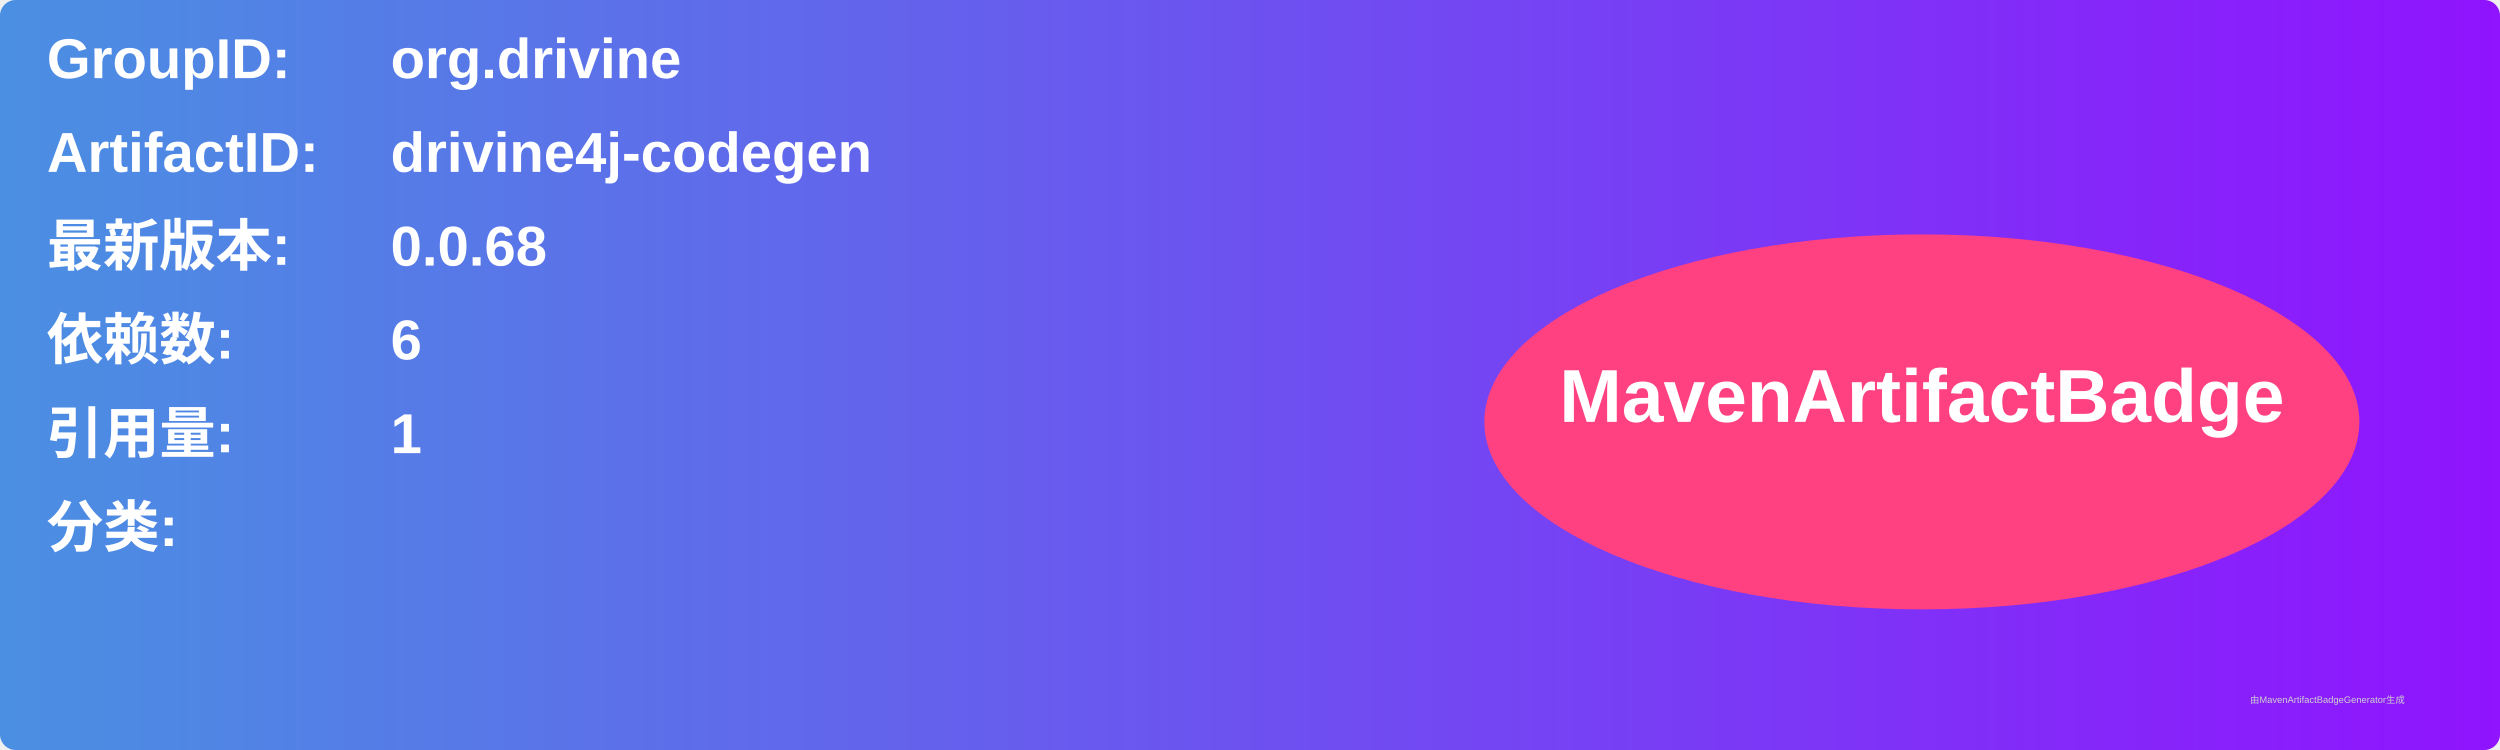
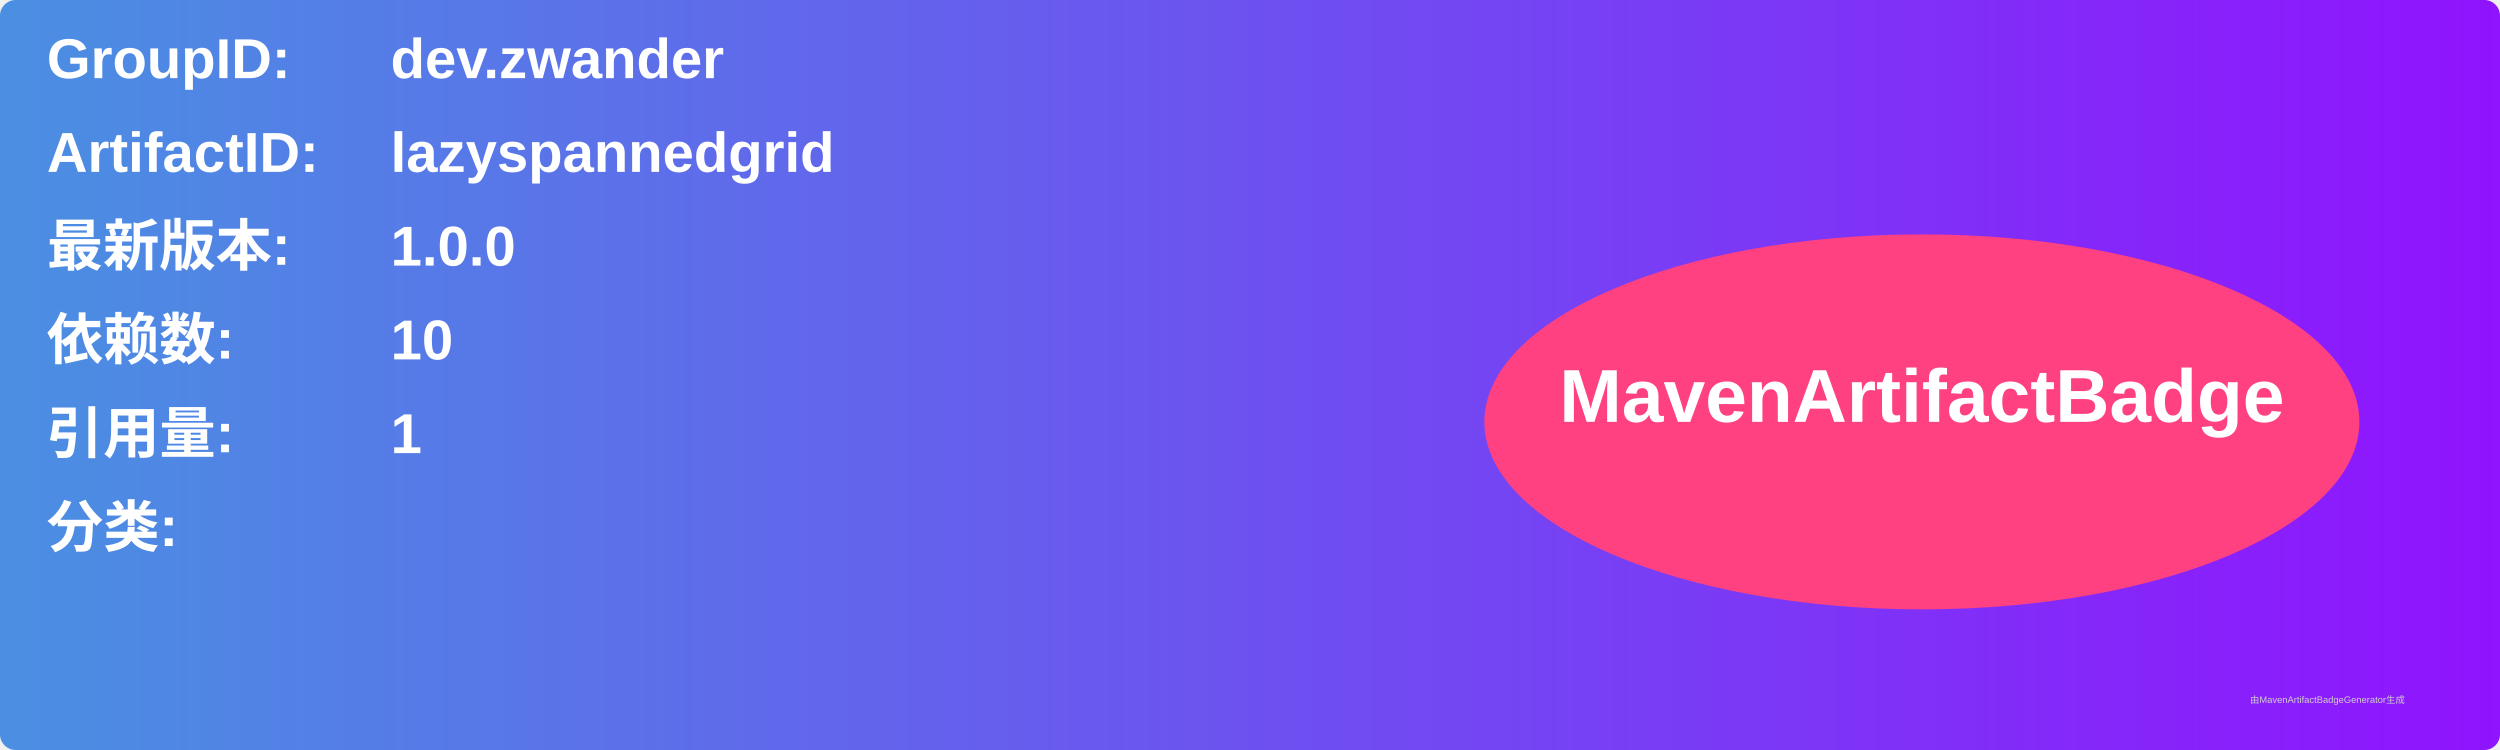
<svg xmlns="http://www.w3.org/2000/svg" width="800" height="240" viewBox="0 0 800 240">
  <linearGradient id="grad" x1="0%" y1="0%" x2="100%" y2="0%">
    <stop offset="0%" stop-color="#4a90e2" />
    <stop offset="100%" stop-color="#9013fe" />
  </linearGradient>
  <rect width="100%" height="100%" rx="5" ry="5" fill="url(#grad)" />
  <g transform="translate(15, 15)">
    <text x="0" y="10" font-family="Arial" font-size="18" fill="white" font-weight="bold" width="260">GroupID:</text>
-     <text x="110" y="10" font-family="Arial" font-size="18" fill="white" font-weight="bold" width="460">org.drivine</text>
+     <text x="110" y="10" font-family="Arial" font-size="18" fill="white" font-weight="bold" width="460">dev.zwander</text>
    <text x="0" y="40" font-family="Arial" font-size="18" fill="white" font-weight="bold" width="260">ArtifactID:</text>
-     <text x="110" y="40" font-family="Arial" font-size="18" fill="white" font-weight="bold" width="460">drivine4j-codegen</text>
+     <text x="110" y="40" font-family="Arial" font-size="18" fill="white" font-weight="bold" width="460">lazyspannedgrid</text>
    <text x="0" y="70" font-family="Arial" font-size="18" fill="white" font-weight="bold">最新版本:</text>
    <text x="110" y="70" font-family="Arial" font-size="18" fill="white" font-weight="bold">
-       <tspan font-weight="bold">0.0.68</tspan>
+       <tspan font-weight="bold">1.0.0</tspan>
    </text>
    <text x="0" y="100" font-family="Arial" font-size="18" fill="white" font-weight="bold">依赖数: </text>
    <text x="110" y="100" font-family="Arial" font-size="18" fill="white">
-       <tspan font-weight="bold">6</tspan>
+       <tspan font-weight="bold">10</tspan>
    </text>
    <text x="0" y="130" font-family="Arial" font-size="18" fill="white" font-weight="bold">引用量: </text>
    <text x="110" y="130" font-family="Arial" font-size="18" fill="white">
      <tspan font-weight="bold">1</tspan>
    </text>
    <text x="0" y="160" font-family="Arial" font-size="18" fill="white" font-weight="bold">分类:</text>
    <text x="10" y="190" font-family="Arial" font-size="10" fill="white">
      <tspan font-weight="bold" />
    </text>
    <ellipse cx="600" cy="120" rx="140" ry="60" fill="#ff4081" />
    <text x="600" y="120" text-anchor="middle" font-family="Arial" font-size="24" fill="white" font-weight="bold">MavenArtifactBadge</text>
  </g>
  <text x="720" y="225" font-family="Arial" font-size="3" fill="#d0d0d0">由MavenArtifactBadgeGenerator生成</text>
</svg>
